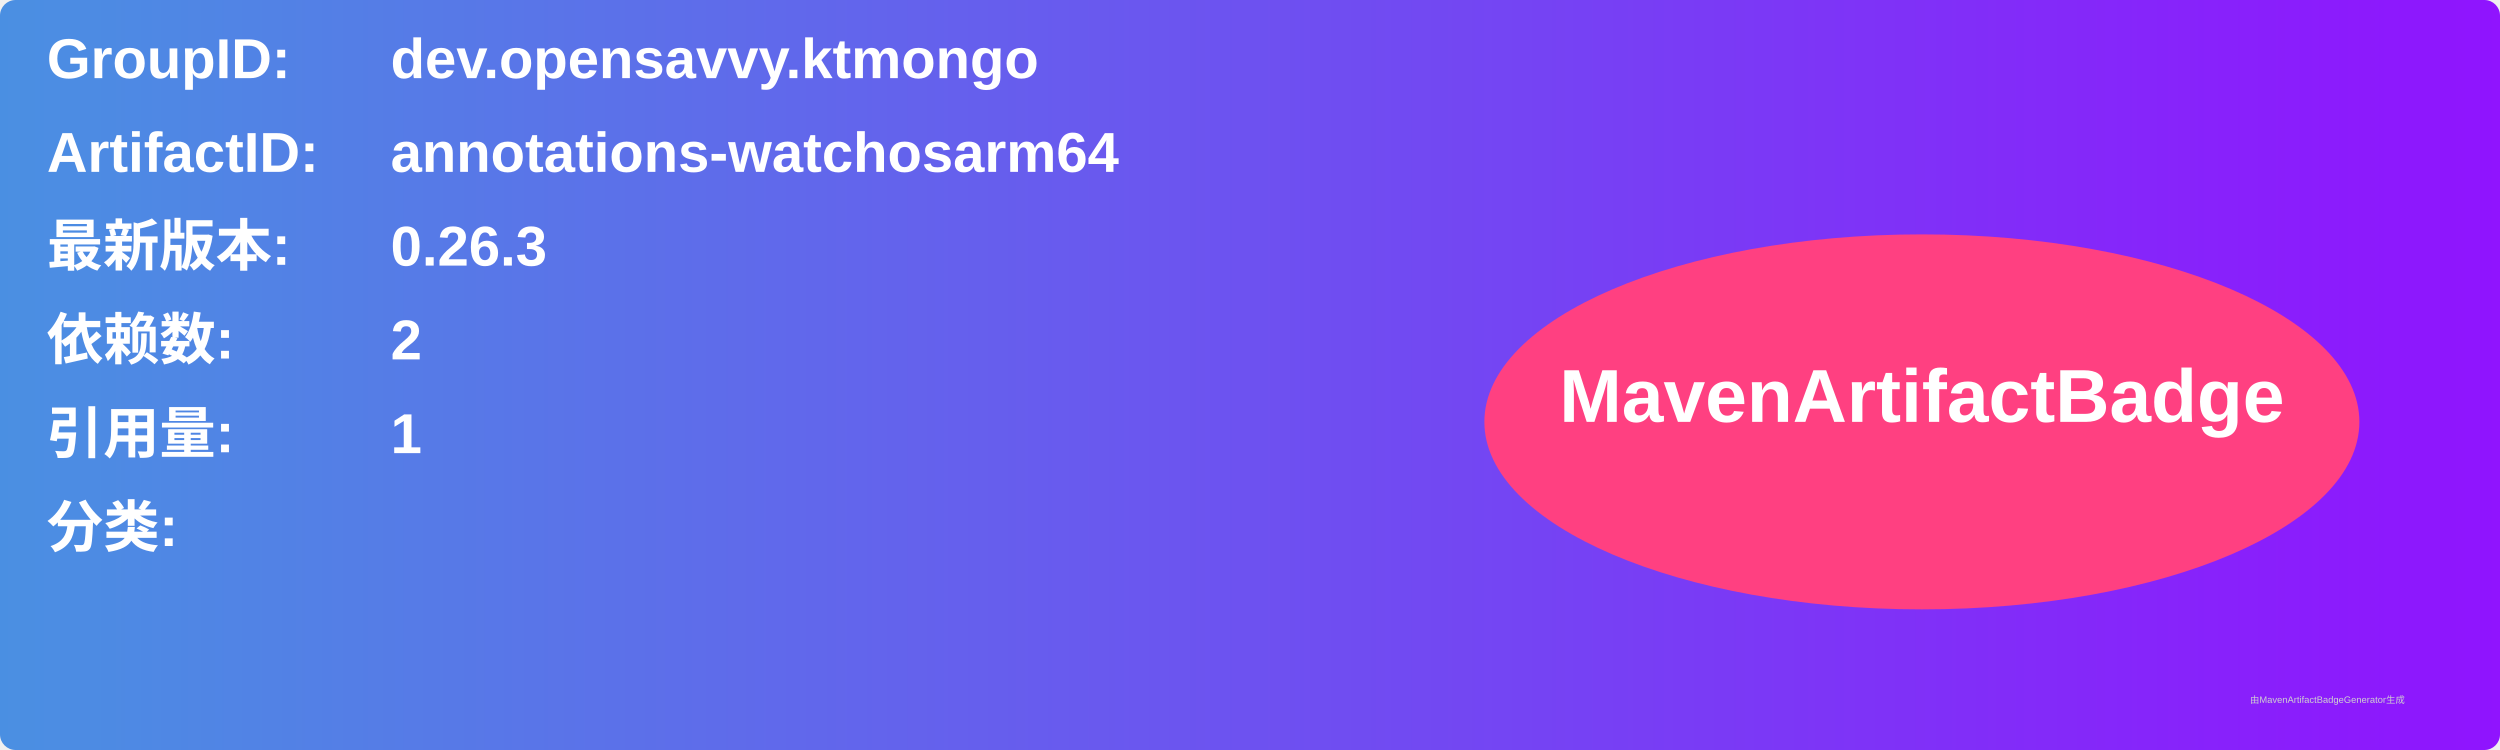
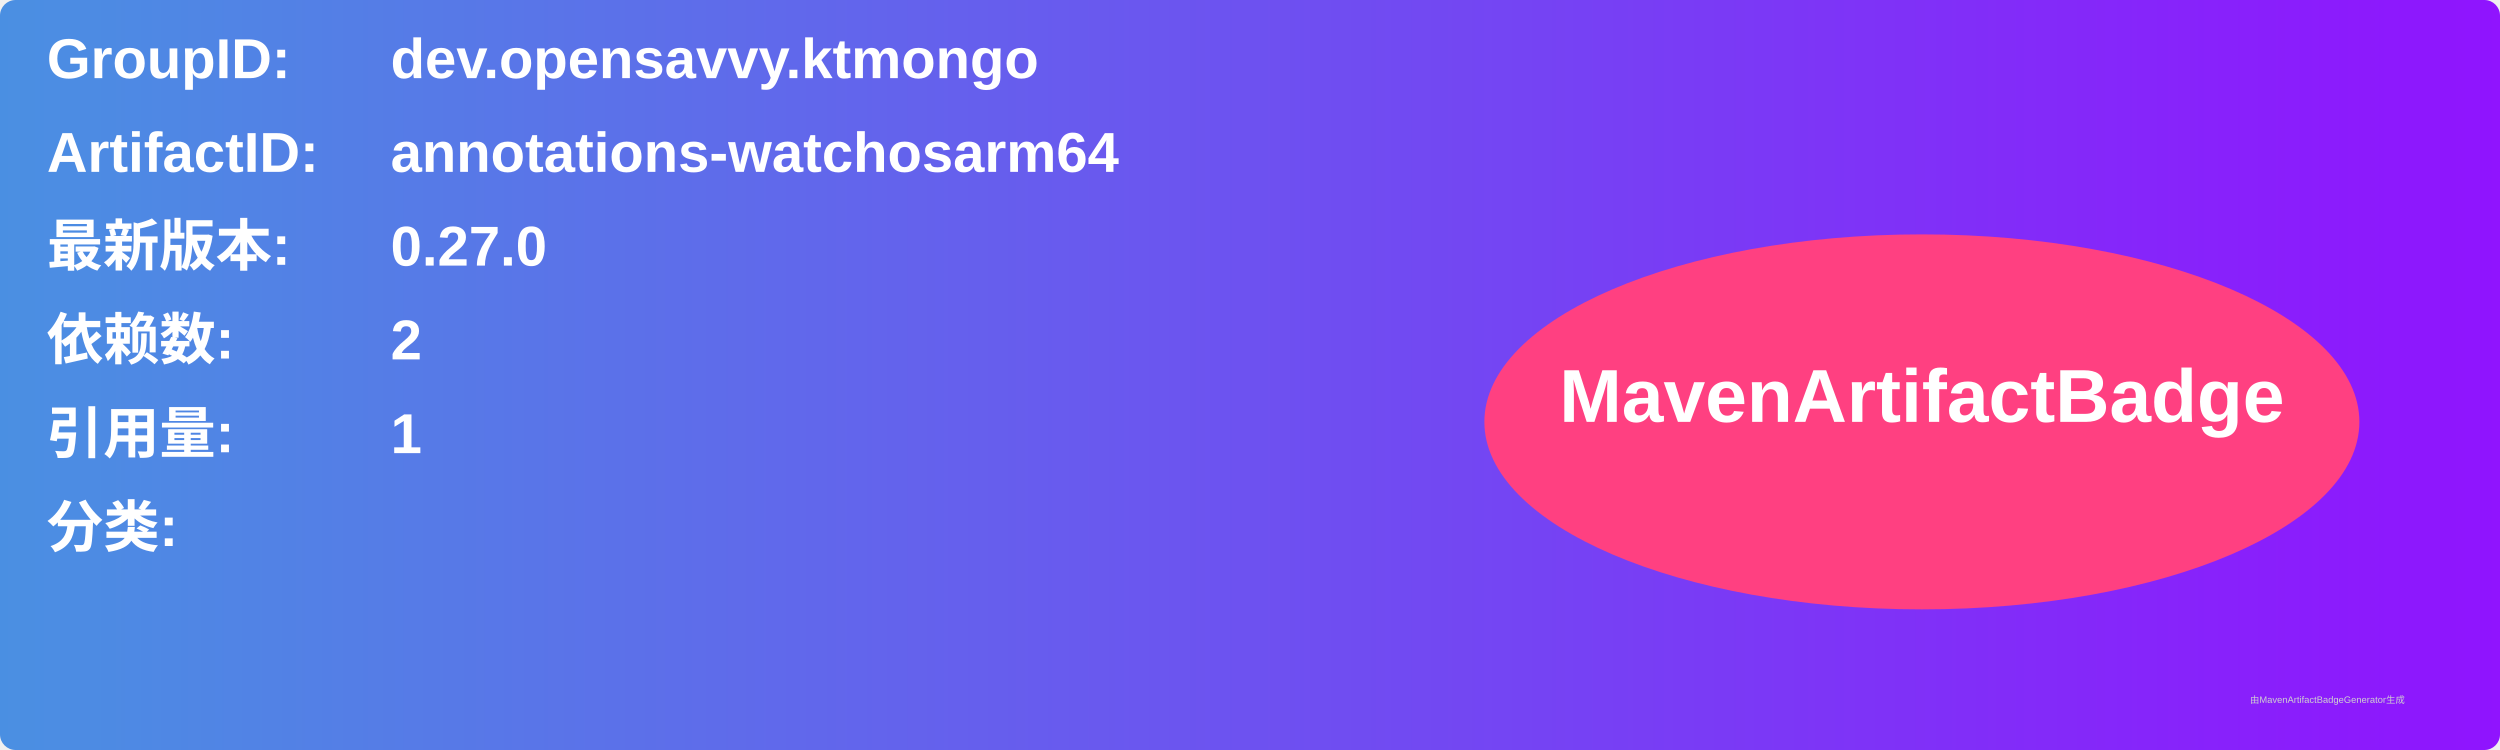
<svg xmlns="http://www.w3.org/2000/svg" width="800" height="240" viewBox="0 0 800 240">
  <linearGradient id="grad" x1="0%" y1="0%" x2="100%" y2="0%">
    <stop offset="0%" stop-color="#4a90e2" />
    <stop offset="100%" stop-color="#9013fe" />
  </linearGradient>
  <rect width="100%" height="100%" rx="5" ry="5" fill="url(#grad)" />
  <g transform="translate(15, 15)">
    <text x="0" y="10" font-family="Arial" font-size="18" fill="white" font-weight="bold" width="260">GroupID:</text>
    <text x="110" y="10" font-family="Arial" font-size="18" fill="white" font-weight="bold" width="460">dev.opensavvy.ktmongo</text>
    <text x="0" y="40" font-family="Arial" font-size="18" fill="white" font-weight="bold" width="260">ArtifactID:</text>
    <text x="110" y="40" font-family="Arial" font-size="18" fill="white" font-weight="bold" width="460">annotations-watchosarm64</text>
    <text x="0" y="70" font-family="Arial" font-size="18" fill="white" font-weight="bold">最新版本:</text>
    <text x="110" y="70" font-family="Arial" font-size="18" fill="white" font-weight="bold">
-       <tspan font-weight="bold">0.26.3</tspan>
+       <tspan font-weight="bold">0.27.0</tspan>
    </text>
    <text x="0" y="100" font-family="Arial" font-size="18" fill="white" font-weight="bold">依赖数: </text>
    <text x="110" y="100" font-family="Arial" font-size="18" fill="white">
      <tspan font-weight="bold">2</tspan>
    </text>
    <text x="0" y="130" font-family="Arial" font-size="18" fill="white" font-weight="bold">引用量: </text>
    <text x="110" y="130" font-family="Arial" font-size="18" fill="white">
      <tspan font-weight="bold">1</tspan>
    </text>
    <text x="0" y="160" font-family="Arial" font-size="18" fill="white" font-weight="bold">分类:</text>
    <text x="10" y="190" font-family="Arial" font-size="10" fill="white">
      <tspan font-weight="bold" />
    </text>
    <ellipse cx="600" cy="120" rx="140" ry="60" fill="#ff4081" />
    <text x="600" y="120" text-anchor="middle" font-family="Arial" font-size="24" fill="white" font-weight="bold">MavenArtifactBadge</text>
  </g>
  <text x="720" y="225" font-family="Arial" font-size="3" fill="#d0d0d0">由MavenArtifactBadgeGenerator生成</text>
</svg>
